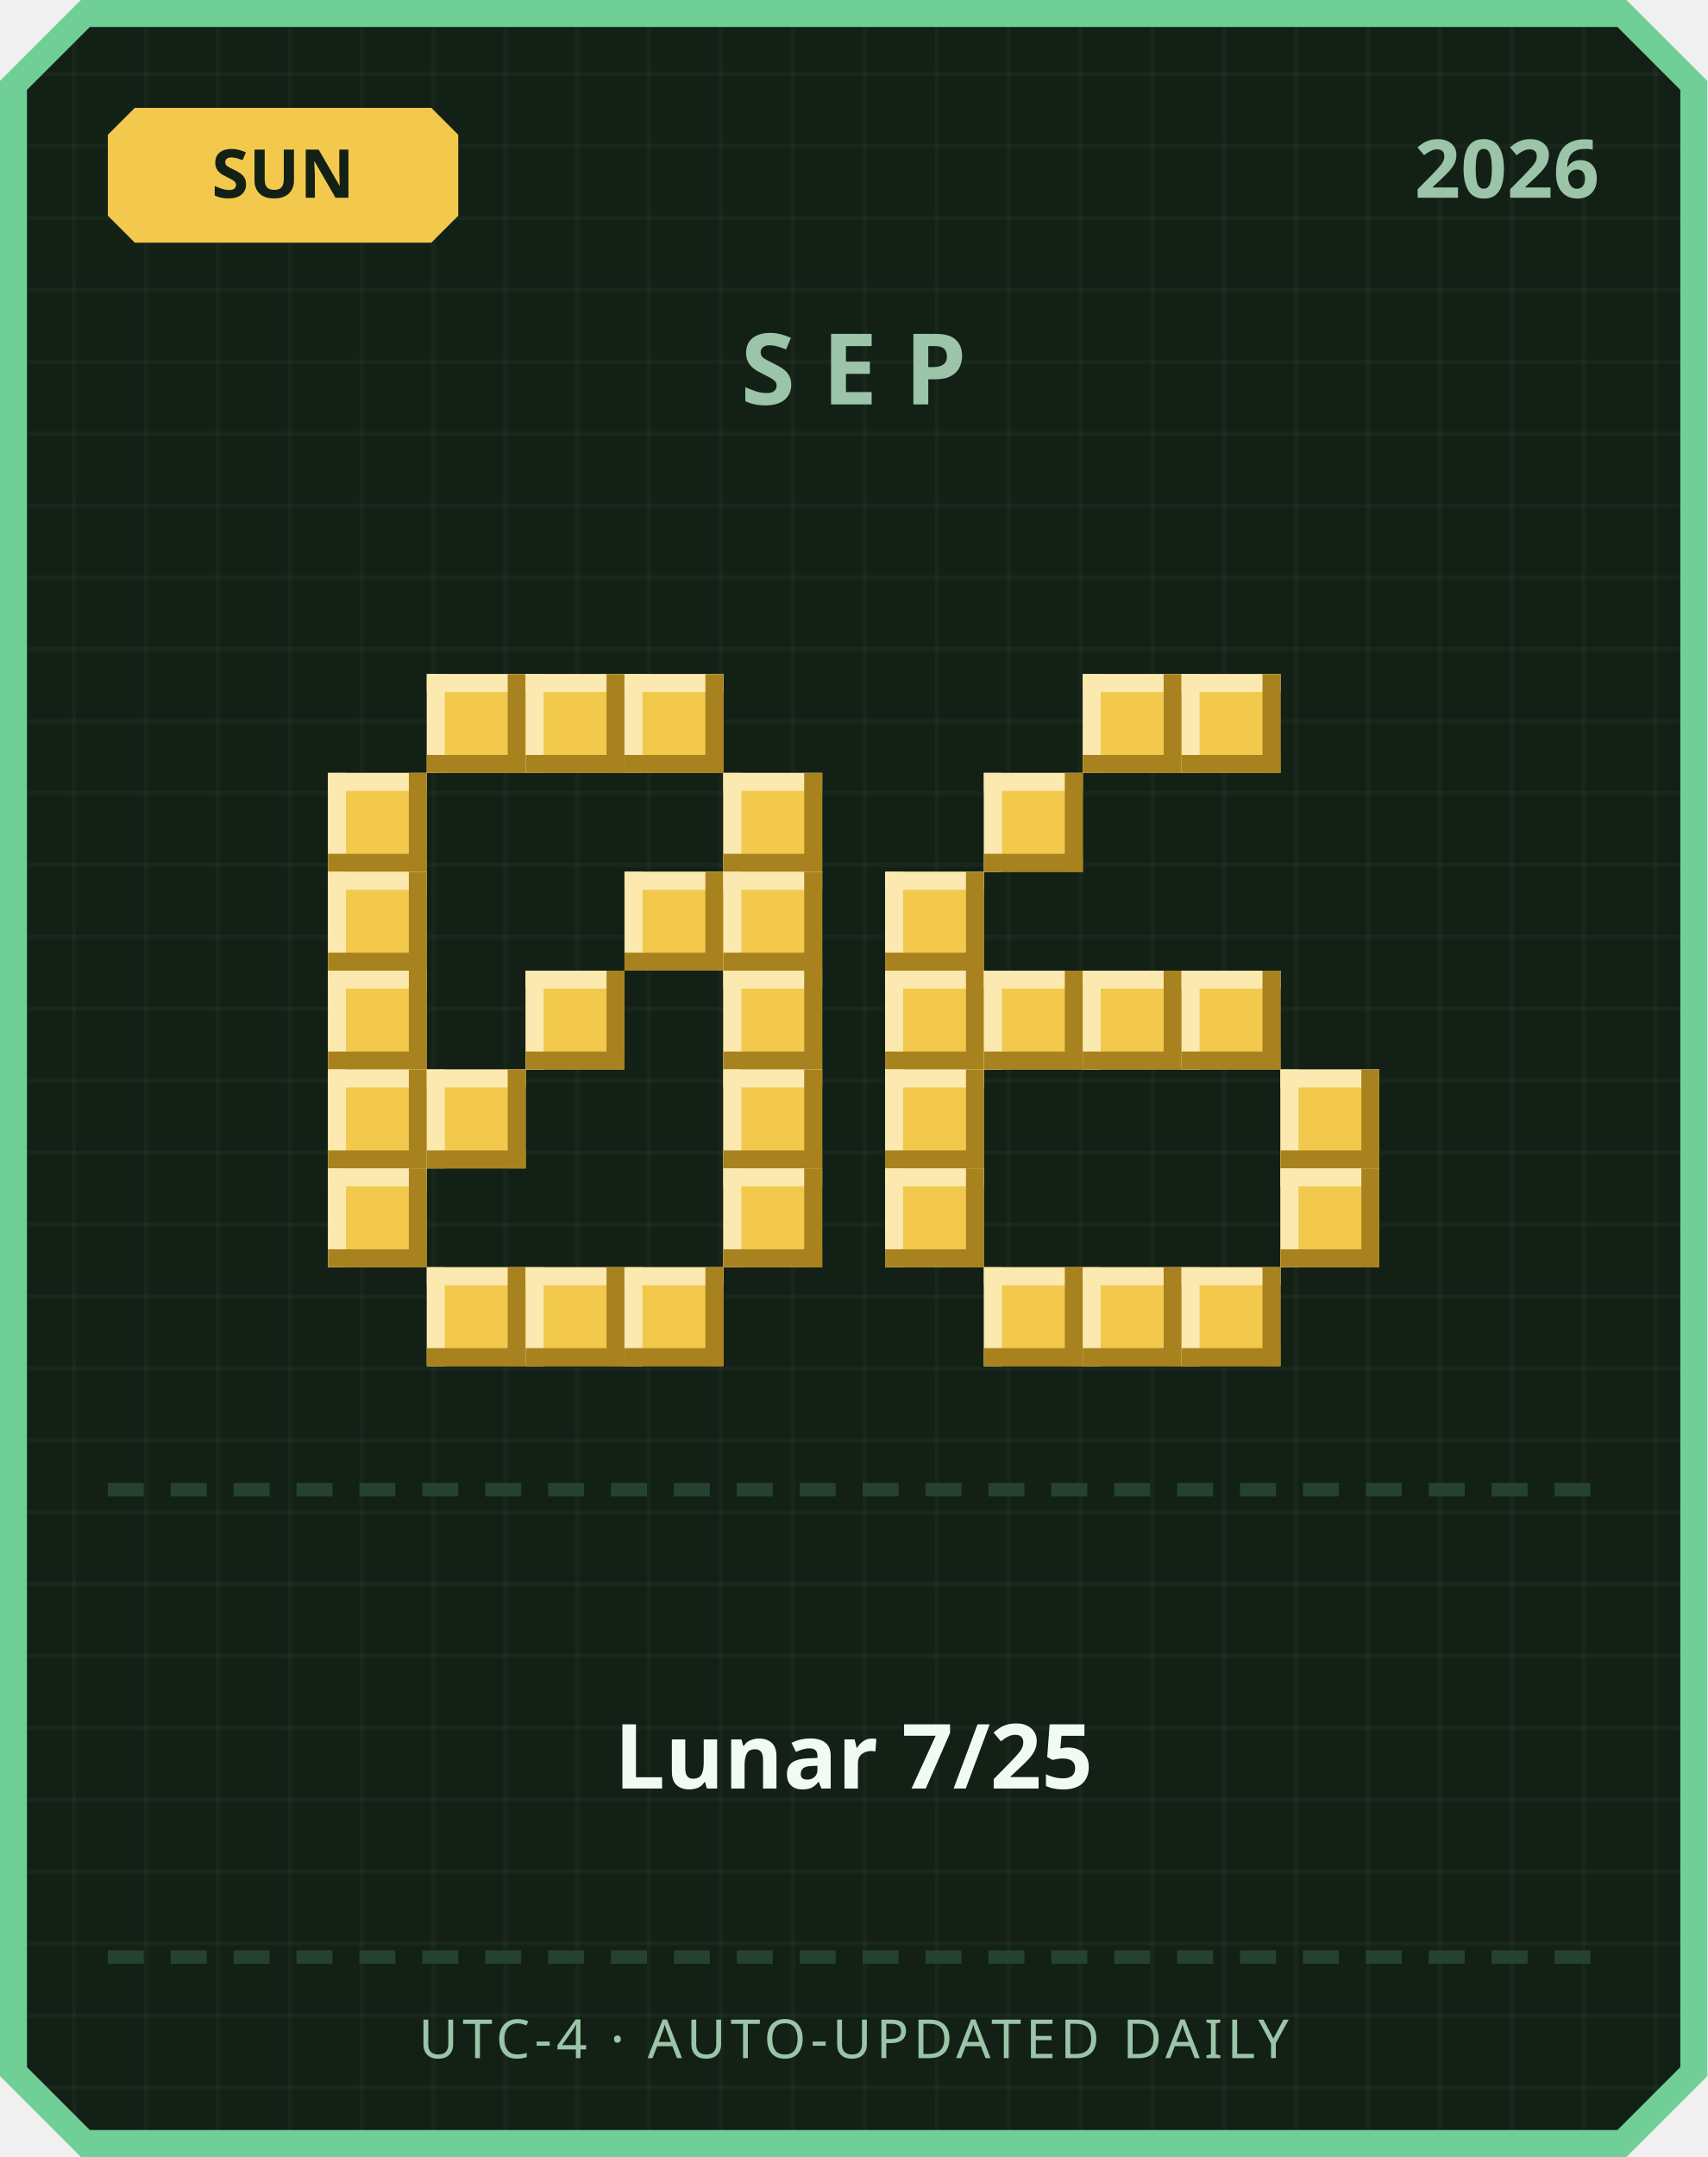
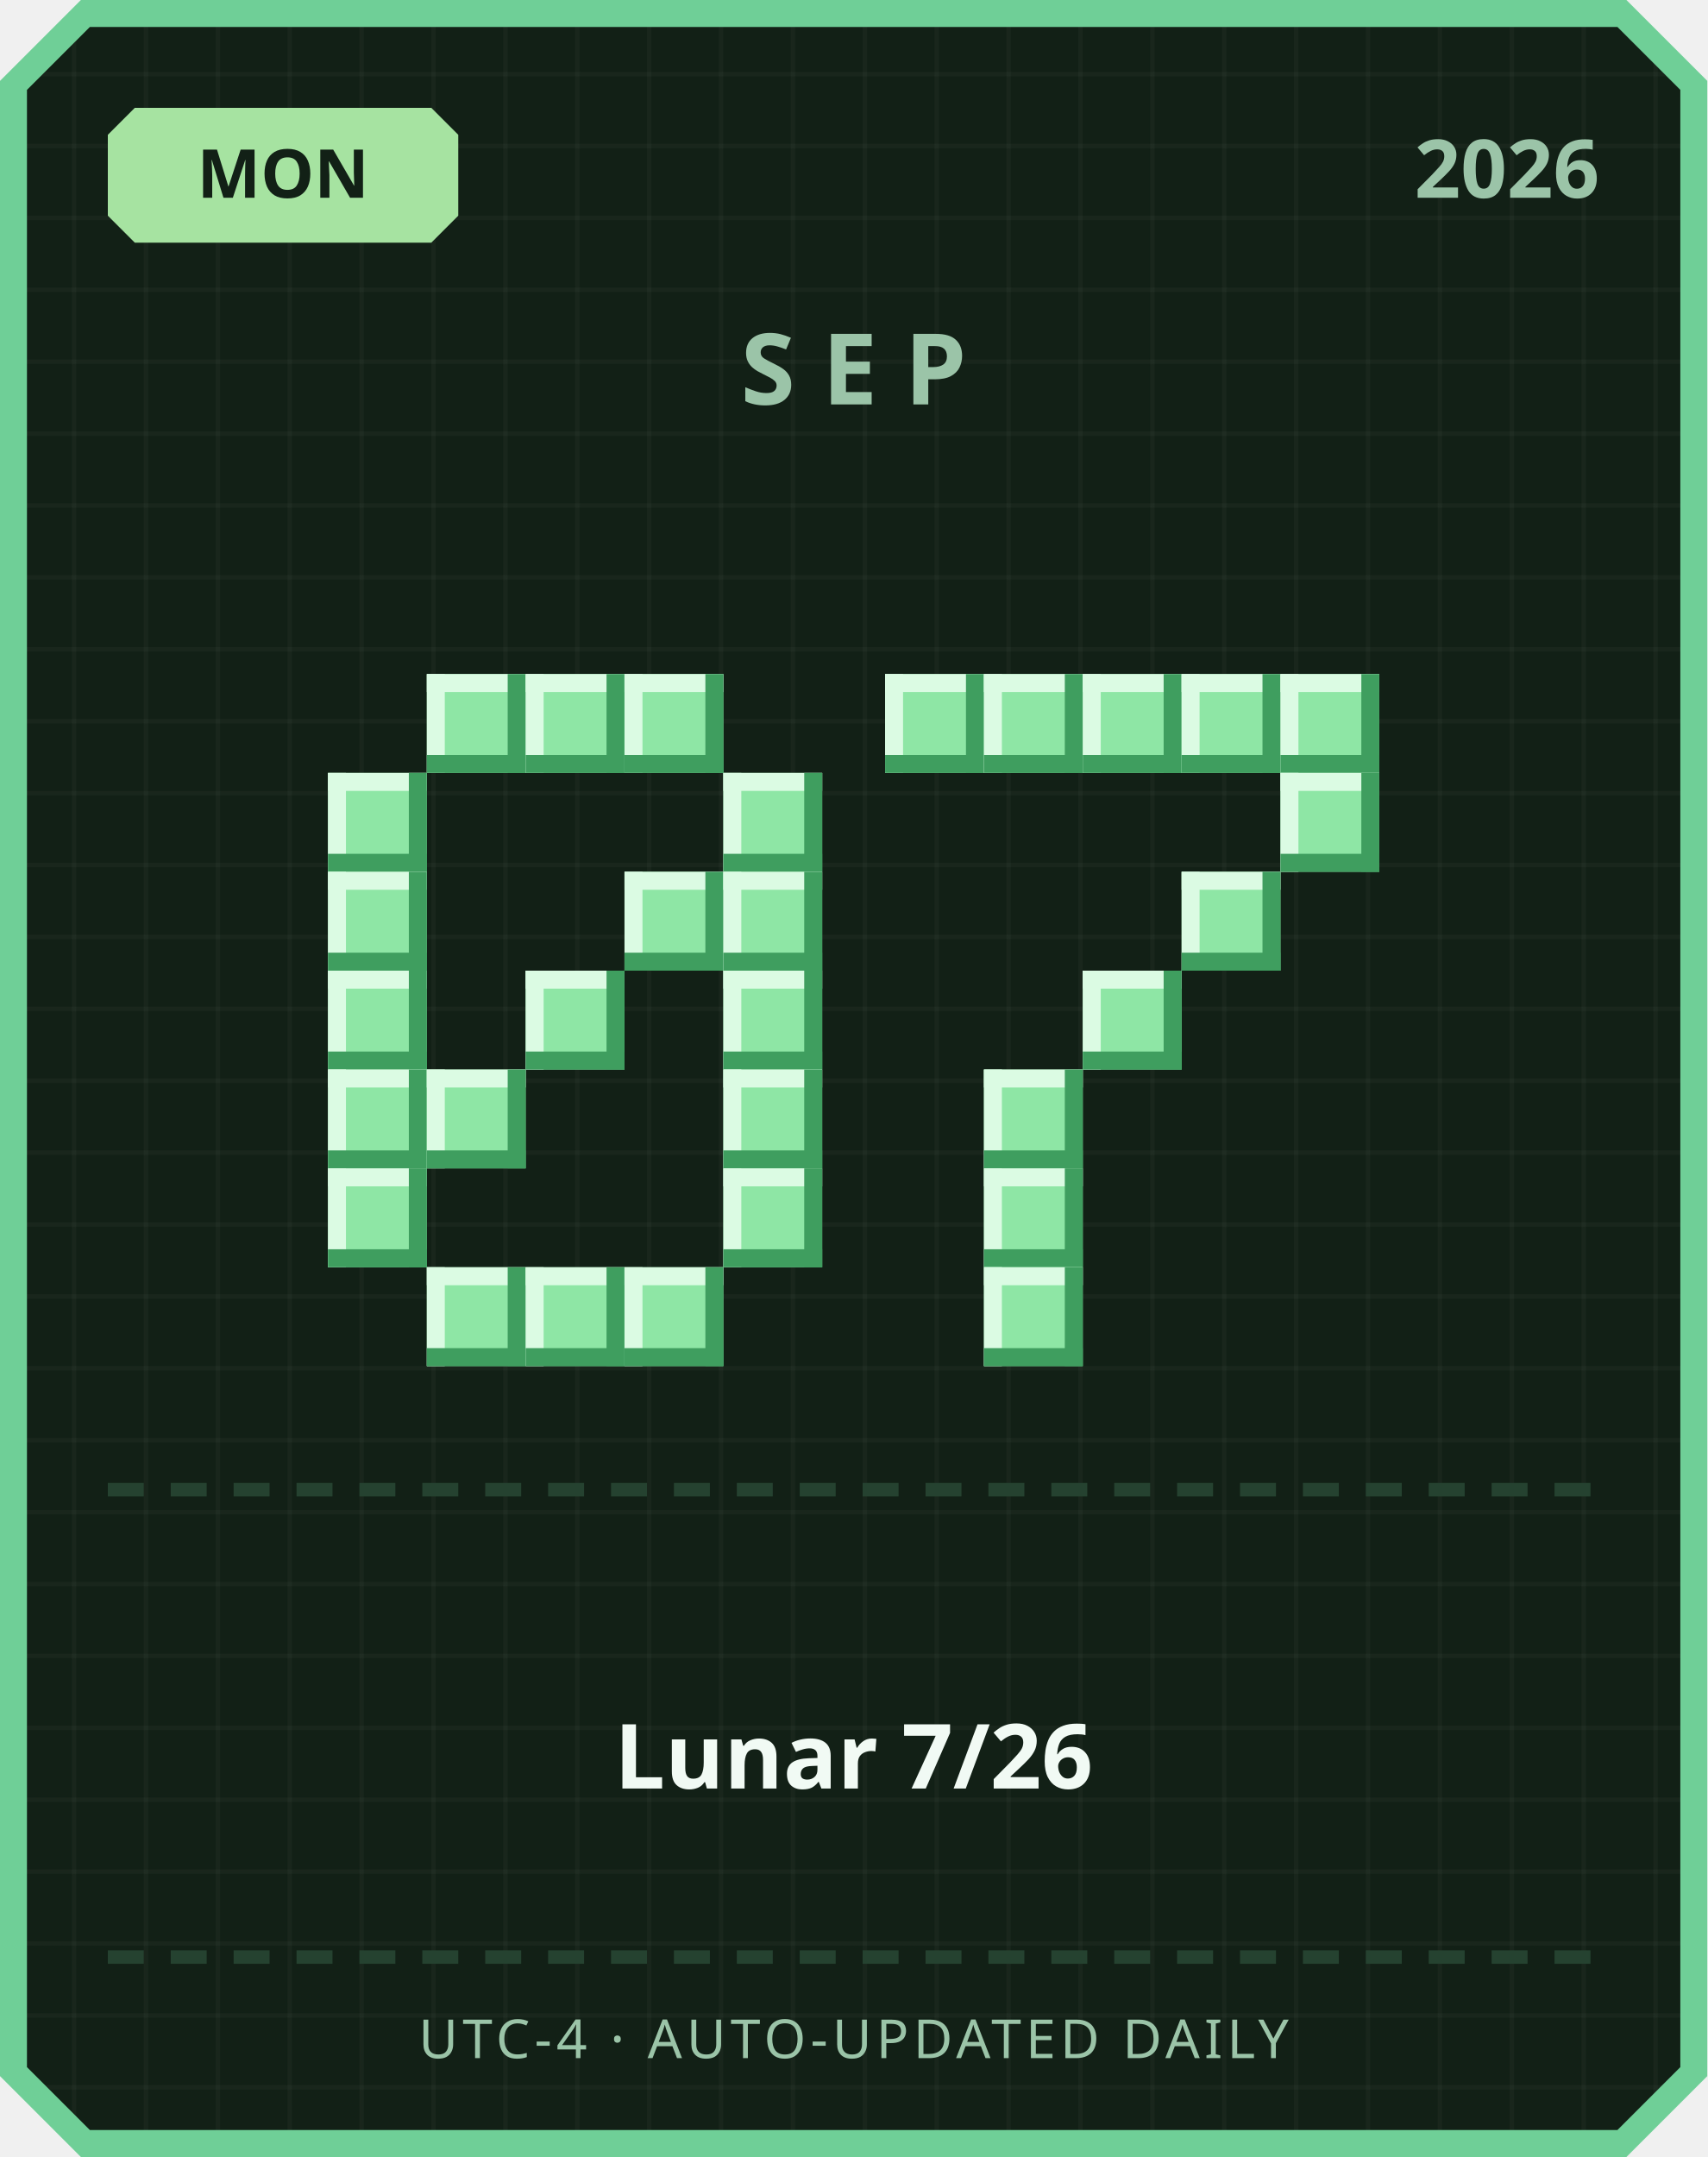
<svg xmlns="http://www.w3.org/2000/svg" width="380" height="480" viewBox="0 0 380 480">
  <defs>
    <pattern id="grid" width="16" height="16" patternUnits="userSpaceOnUse">
      <rect width="16" height="16" fill="#122016" />
      <rect width="1" height="16" fill="#ffffff" opacity="0.03" />
      <rect width="16" height="1" fill="#ffffff" opacity="0.03" />
    </pattern>
  </defs>
  <path d="M 18,0 L 362,0 L 380,18 L 380,462 L 362,480 L 18,480 L 0,462 L 0,18 Z" fill="#6fcf97" />
  <path d="M 20,6 L 360,6 L 374,20 L 374,460 L 360,474 L 20,474 L 6,460 L 6,20 Z" fill="url(#grid)" />
-   <path d="M 30,24 L 96,24 L 102,30 L 102,48 L 96,54 L 30,54 L 24,48 L 24,30 Z" fill="#f2c94c" />
-   <text x="63" y="44" text-anchor="middle" font-family="'Segoe UI', sans-serif" font-size="15" font-weight="700" fill="#122016">SUN</text>
+   <path d="M 30,24 L 96,24 L 102,30 L 102,48 L 96,54 L 30,54 L 24,48 L 24,30 Z" fill="#a6e3a1" />
+   <text x="63" y="44" text-anchor="middle" font-family="'Segoe UI', sans-serif" font-size="15" font-weight="700" fill="#122016">MON</text>
  <text x="356" y="44" text-anchor="end" font-family="'Segoe UI', sans-serif" font-size="18" font-weight="700" fill="#9bc4a8">2026</text>
  <text x="190" y="90" text-anchor="middle" font-family="'Segoe UI', sans-serif" font-size="22" font-weight="700" letter-spacing="6" fill="#9bc4a8">SEP</text>
-   <rect x="95" y="150" width="22" height="22" fill="#f2c94c" />
-   <rect x="95" y="150" width="22" height="4" fill="#fbe9b0" />
-   <rect x="95" y="150" width="4" height="22" fill="#fbe9b0" />
-   <rect x="95" y="168" width="22" height="4" fill="#a8821f" />
-   <rect x="113" y="150" width="4" height="22" fill="#a8821f" />
-   <rect x="117" y="150" width="22" height="22" fill="#f2c94c" />
-   <rect x="117" y="150" width="22" height="4" fill="#fbe9b0" />
-   <rect x="117" y="150" width="4" height="22" fill="#fbe9b0" />
-   <rect x="117" y="168" width="22" height="4" fill="#a8821f" />
-   <rect x="135" y="150" width="4" height="22" fill="#a8821f" />
-   <rect x="139" y="150" width="22" height="22" fill="#f2c94c" />
-   <rect x="139" y="150" width="22" height="4" fill="#fbe9b0" />
-   <rect x="139" y="150" width="4" height="22" fill="#fbe9b0" />
-   <rect x="139" y="168" width="22" height="4" fill="#a8821f" />
-   <rect x="157" y="150" width="4" height="22" fill="#a8821f" />
-   <rect x="73" y="172" width="22" height="22" fill="#f2c94c" />
-   <rect x="73" y="172" width="22" height="4" fill="#fbe9b0" />
-   <rect x="73" y="172" width="4" height="22" fill="#fbe9b0" />
-   <rect x="73" y="190" width="22" height="4" fill="#a8821f" />
-   <rect x="91" y="172" width="4" height="22" fill="#a8821f" />
-   <rect x="161" y="172" width="22" height="22" fill="#f2c94c" />
-   <rect x="161" y="172" width="22" height="4" fill="#fbe9b0" />
-   <rect x="161" y="172" width="4" height="22" fill="#fbe9b0" />
-   <rect x="161" y="190" width="22" height="4" fill="#a8821f" />
-   <rect x="179" y="172" width="4" height="22" fill="#a8821f" />
-   <rect x="73" y="194" width="22" height="22" fill="#f2c94c" />
-   <rect x="73" y="194" width="22" height="4" fill="#fbe9b0" />
-   <rect x="73" y="194" width="4" height="22" fill="#fbe9b0" />
-   <rect x="73" y="212" width="22" height="4" fill="#a8821f" />
-   <rect x="91" y="194" width="4" height="22" fill="#a8821f" />
-   <rect x="139" y="194" width="22" height="22" fill="#f2c94c" />
-   <rect x="139" y="194" width="22" height="4" fill="#fbe9b0" />
-   <rect x="139" y="194" width="4" height="22" fill="#fbe9b0" />
-   <rect x="139" y="212" width="22" height="4" fill="#a8821f" />
-   <rect x="157" y="194" width="4" height="22" fill="#a8821f" />
-   <rect x="161" y="194" width="22" height="22" fill="#f2c94c" />
-   <rect x="161" y="194" width="22" height="4" fill="#fbe9b0" />
-   <rect x="161" y="194" width="4" height="22" fill="#fbe9b0" />
-   <rect x="161" y="212" width="22" height="4" fill="#a8821f" />
-   <rect x="179" y="194" width="4" height="22" fill="#a8821f" />
-   <rect x="73" y="216" width="22" height="22" fill="#f2c94c" />
-   <rect x="73" y="216" width="22" height="4" fill="#fbe9b0" />
-   <rect x="73" y="216" width="4" height="22" fill="#fbe9b0" />
-   <rect x="73" y="234" width="22" height="4" fill="#a8821f" />
-   <rect x="91" y="216" width="4" height="22" fill="#a8821f" />
-   <rect x="117" y="216" width="22" height="22" fill="#f2c94c" />
-   <rect x="117" y="216" width="22" height="4" fill="#fbe9b0" />
-   <rect x="117" y="216" width="4" height="22" fill="#fbe9b0" />
-   <rect x="117" y="234" width="22" height="4" fill="#a8821f" />
-   <rect x="135" y="216" width="4" height="22" fill="#a8821f" />
-   <rect x="161" y="216" width="22" height="22" fill="#f2c94c" />
-   <rect x="161" y="216" width="22" height="4" fill="#fbe9b0" />
-   <rect x="161" y="216" width="4" height="22" fill="#fbe9b0" />
-   <rect x="161" y="234" width="22" height="4" fill="#a8821f" />
-   <rect x="179" y="216" width="4" height="22" fill="#a8821f" />
-   <rect x="73" y="238" width="22" height="22" fill="#f2c94c" />
-   <rect x="73" y="238" width="22" height="4" fill="#fbe9b0" />
-   <rect x="73" y="238" width="4" height="22" fill="#fbe9b0" />
-   <rect x="73" y="256" width="22" height="4" fill="#a8821f" />
-   <rect x="91" y="238" width="4" height="22" fill="#a8821f" />
-   <rect x="95" y="238" width="22" height="22" fill="#f2c94c" />
-   <rect x="95" y="238" width="22" height="4" fill="#fbe9b0" />
-   <rect x="95" y="238" width="4" height="22" fill="#fbe9b0" />
-   <rect x="95" y="256" width="22" height="4" fill="#a8821f" />
-   <rect x="113" y="238" width="4" height="22" fill="#a8821f" />
-   <rect x="161" y="238" width="22" height="22" fill="#f2c94c" />
-   <rect x="161" y="238" width="22" height="4" fill="#fbe9b0" />
-   <rect x="161" y="238" width="4" height="22" fill="#fbe9b0" />
-   <rect x="161" y="256" width="22" height="4" fill="#a8821f" />
-   <rect x="179" y="238" width="4" height="22" fill="#a8821f" />
-   <rect x="73" y="260" width="22" height="22" fill="#f2c94c" />
-   <rect x="73" y="260" width="22" height="4" fill="#fbe9b0" />
-   <rect x="73" y="260" width="4" height="22" fill="#fbe9b0" />
-   <rect x="73" y="278" width="22" height="4" fill="#a8821f" />
-   <rect x="91" y="260" width="4" height="22" fill="#a8821f" />
-   <rect x="161" y="260" width="22" height="22" fill="#f2c94c" />
-   <rect x="161" y="260" width="22" height="4" fill="#fbe9b0" />
-   <rect x="161" y="260" width="4" height="22" fill="#fbe9b0" />
-   <rect x="161" y="278" width="22" height="4" fill="#a8821f" />
-   <rect x="179" y="260" width="4" height="22" fill="#a8821f" />
-   <rect x="95" y="282" width="22" height="22" fill="#f2c94c" />
-   <rect x="95" y="282" width="22" height="4" fill="#fbe9b0" />
-   <rect x="95" y="282" width="4" height="22" fill="#fbe9b0" />
-   <rect x="95" y="300" width="22" height="4" fill="#a8821f" />
-   <rect x="113" y="282" width="4" height="22" fill="#a8821f" />
-   <rect x="117" y="282" width="22" height="22" fill="#f2c94c" />
-   <rect x="117" y="282" width="22" height="4" fill="#fbe9b0" />
-   <rect x="117" y="282" width="4" height="22" fill="#fbe9b0" />
-   <rect x="117" y="300" width="22" height="4" fill="#a8821f" />
-   <rect x="135" y="282" width="4" height="22" fill="#a8821f" />
-   <rect x="139" y="282" width="22" height="22" fill="#f2c94c" />
-   <rect x="139" y="282" width="22" height="4" fill="#fbe9b0" />
-   <rect x="139" y="282" width="4" height="22" fill="#fbe9b0" />
-   <rect x="139" y="300" width="22" height="4" fill="#a8821f" />
-   <rect x="157" y="282" width="4" height="22" fill="#a8821f" />
-   <rect x="241" y="150" width="22" height="22" fill="#f2c94c" />
-   <rect x="241" y="150" width="22" height="4" fill="#fbe9b0" />
-   <rect x="241" y="150" width="4" height="22" fill="#fbe9b0" />
-   <rect x="241" y="168" width="22" height="4" fill="#a8821f" />
-   <rect x="259" y="150" width="4" height="22" fill="#a8821f" />
-   <rect x="263" y="150" width="22" height="22" fill="#f2c94c" />
-   <rect x="263" y="150" width="22" height="4" fill="#fbe9b0" />
-   <rect x="263" y="150" width="4" height="22" fill="#fbe9b0" />
-   <rect x="263" y="168" width="22" height="4" fill="#a8821f" />
-   <rect x="281" y="150" width="4" height="22" fill="#a8821f" />
-   <rect x="219" y="172" width="22" height="22" fill="#f2c94c" />
-   <rect x="219" y="172" width="22" height="4" fill="#fbe9b0" />
-   <rect x="219" y="172" width="4" height="22" fill="#fbe9b0" />
-   <rect x="219" y="190" width="22" height="4" fill="#a8821f" />
-   <rect x="237" y="172" width="4" height="22" fill="#a8821f" />
-   <rect x="197" y="194" width="22" height="22" fill="#f2c94c" />
-   <rect x="197" y="194" width="22" height="4" fill="#fbe9b0" />
-   <rect x="197" y="194" width="4" height="22" fill="#fbe9b0" />
-   <rect x="197" y="212" width="22" height="4" fill="#a8821f" />
-   <rect x="215" y="194" width="4" height="22" fill="#a8821f" />
-   <rect x="197" y="216" width="22" height="22" fill="#f2c94c" />
-   <rect x="197" y="216" width="22" height="4" fill="#fbe9b0" />
-   <rect x="197" y="216" width="4" height="22" fill="#fbe9b0" />
-   <rect x="197" y="234" width="22" height="4" fill="#a8821f" />
-   <rect x="215" y="216" width="4" height="22" fill="#a8821f" />
-   <rect x="219" y="216" width="22" height="22" fill="#f2c94c" />
-   <rect x="219" y="216" width="22" height="4" fill="#fbe9b0" />
-   <rect x="219" y="216" width="4" height="22" fill="#fbe9b0" />
-   <rect x="219" y="234" width="22" height="4" fill="#a8821f" />
-   <rect x="237" y="216" width="4" height="22" fill="#a8821f" />
-   <rect x="241" y="216" width="22" height="22" fill="#f2c94c" />
-   <rect x="241" y="216" width="22" height="4" fill="#fbe9b0" />
-   <rect x="241" y="216" width="4" height="22" fill="#fbe9b0" />
-   <rect x="241" y="234" width="22" height="4" fill="#a8821f" />
-   <rect x="259" y="216" width="4" height="22" fill="#a8821f" />
-   <rect x="263" y="216" width="22" height="22" fill="#f2c94c" />
-   <rect x="263" y="216" width="22" height="4" fill="#fbe9b0" />
-   <rect x="263" y="216" width="4" height="22" fill="#fbe9b0" />
-   <rect x="263" y="234" width="22" height="4" fill="#a8821f" />
-   <rect x="281" y="216" width="4" height="22" fill="#a8821f" />
-   <rect x="197" y="238" width="22" height="22" fill="#f2c94c" />
-   <rect x="197" y="238" width="22" height="4" fill="#fbe9b0" />
-   <rect x="197" y="238" width="4" height="22" fill="#fbe9b0" />
-   <rect x="197" y="256" width="22" height="4" fill="#a8821f" />
-   <rect x="215" y="238" width="4" height="22" fill="#a8821f" />
-   <rect x="285" y="238" width="22" height="22" fill="#f2c94c" />
-   <rect x="285" y="238" width="22" height="4" fill="#fbe9b0" />
-   <rect x="285" y="238" width="4" height="22" fill="#fbe9b0" />
-   <rect x="285" y="256" width="22" height="4" fill="#a8821f" />
-   <rect x="303" y="238" width="4" height="22" fill="#a8821f" />
-   <rect x="197" y="260" width="22" height="22" fill="#f2c94c" />
-   <rect x="197" y="260" width="22" height="4" fill="#fbe9b0" />
-   <rect x="197" y="260" width="4" height="22" fill="#fbe9b0" />
-   <rect x="197" y="278" width="22" height="4" fill="#a8821f" />
-   <rect x="215" y="260" width="4" height="22" fill="#a8821f" />
-   <rect x="285" y="260" width="22" height="22" fill="#f2c94c" />
-   <rect x="285" y="260" width="22" height="4" fill="#fbe9b0" />
-   <rect x="285" y="260" width="4" height="22" fill="#fbe9b0" />
-   <rect x="285" y="278" width="22" height="4" fill="#a8821f" />
-   <rect x="303" y="260" width="4" height="22" fill="#a8821f" />
-   <rect x="219" y="282" width="22" height="22" fill="#f2c94c" />
-   <rect x="219" y="282" width="22" height="4" fill="#fbe9b0" />
-   <rect x="219" y="282" width="4" height="22" fill="#fbe9b0" />
-   <rect x="219" y="300" width="22" height="4" fill="#a8821f" />
-   <rect x="237" y="282" width="4" height="22" fill="#a8821f" />
-   <rect x="241" y="282" width="22" height="22" fill="#f2c94c" />
-   <rect x="241" y="282" width="22" height="4" fill="#fbe9b0" />
-   <rect x="241" y="282" width="4" height="22" fill="#fbe9b0" />
-   <rect x="241" y="300" width="22" height="4" fill="#a8821f" />
-   <rect x="259" y="282" width="4" height="22" fill="#a8821f" />
-   <rect x="263" y="282" width="22" height="22" fill="#f2c94c" />
-   <rect x="263" y="282" width="22" height="4" fill="#fbe9b0" />
-   <rect x="263" y="282" width="4" height="22" fill="#fbe9b0" />
-   <rect x="263" y="300" width="22" height="4" fill="#a8821f" />
-   <rect x="281" y="282" width="4" height="22" fill="#a8821f" />
+   <rect x="95" y="150" width="22" height="22" fill="#8ee6a5" />
+   <rect x="95" y="150" width="22" height="4" fill="#dbfbe3" />
+   <rect x="95" y="150" width="4" height="22" fill="#dbfbe3" />
+   <rect x="95" y="168" width="22" height="4" fill="#3f9e5f" />
+   <rect x="113" y="150" width="4" height="22" fill="#3f9e5f" />
+   <rect x="117" y="150" width="22" height="22" fill="#8ee6a5" />
+   <rect x="117" y="150" width="22" height="4" fill="#dbfbe3" />
+   <rect x="117" y="150" width="4" height="22" fill="#dbfbe3" />
+   <rect x="117" y="168" width="22" height="4" fill="#3f9e5f" />
+   <rect x="135" y="150" width="4" height="22" fill="#3f9e5f" />
+   <rect x="139" y="150" width="22" height="22" fill="#8ee6a5" />
+   <rect x="139" y="150" width="22" height="4" fill="#dbfbe3" />
+   <rect x="139" y="150" width="4" height="22" fill="#dbfbe3" />
+   <rect x="139" y="168" width="22" height="4" fill="#3f9e5f" />
+   <rect x="157" y="150" width="4" height="22" fill="#3f9e5f" />
+   <rect x="73" y="172" width="22" height="22" fill="#8ee6a5" />
+   <rect x="73" y="172" width="22" height="4" fill="#dbfbe3" />
+   <rect x="73" y="172" width="4" height="22" fill="#dbfbe3" />
+   <rect x="73" y="190" width="22" height="4" fill="#3f9e5f" />
+   <rect x="91" y="172" width="4" height="22" fill="#3f9e5f" />
+   <rect x="161" y="172" width="22" height="22" fill="#8ee6a5" />
+   <rect x="161" y="172" width="22" height="4" fill="#dbfbe3" />
+   <rect x="161" y="172" width="4" height="22" fill="#dbfbe3" />
+   <rect x="161" y="190" width="22" height="4" fill="#3f9e5f" />
+   <rect x="179" y="172" width="4" height="22" fill="#3f9e5f" />
+   <rect x="73" y="194" width="22" height="22" fill="#8ee6a5" />
+   <rect x="73" y="194" width="22" height="4" fill="#dbfbe3" />
+   <rect x="73" y="194" width="4" height="22" fill="#dbfbe3" />
+   <rect x="73" y="212" width="22" height="4" fill="#3f9e5f" />
+   <rect x="91" y="194" width="4" height="22" fill="#3f9e5f" />
+   <rect x="139" y="194" width="22" height="22" fill="#8ee6a5" />
+   <rect x="139" y="194" width="22" height="4" fill="#dbfbe3" />
+   <rect x="139" y="194" width="4" height="22" fill="#dbfbe3" />
+   <rect x="139" y="212" width="22" height="4" fill="#3f9e5f" />
+   <rect x="157" y="194" width="4" height="22" fill="#3f9e5f" />
+   <rect x="161" y="194" width="22" height="22" fill="#8ee6a5" />
+   <rect x="161" y="194" width="22" height="4" fill="#dbfbe3" />
+   <rect x="161" y="194" width="4" height="22" fill="#dbfbe3" />
+   <rect x="161" y="212" width="22" height="4" fill="#3f9e5f" />
+   <rect x="179" y="194" width="4" height="22" fill="#3f9e5f" />
+   <rect x="73" y="216" width="22" height="22" fill="#8ee6a5" />
+   <rect x="73" y="216" width="22" height="4" fill="#dbfbe3" />
+   <rect x="73" y="216" width="4" height="22" fill="#dbfbe3" />
+   <rect x="73" y="234" width="22" height="4" fill="#3f9e5f" />
+   <rect x="91" y="216" width="4" height="22" fill="#3f9e5f" />
+   <rect x="117" y="216" width="22" height="22" fill="#8ee6a5" />
+   <rect x="117" y="216" width="22" height="4" fill="#dbfbe3" />
+   <rect x="117" y="216" width="4" height="22" fill="#dbfbe3" />
+   <rect x="117" y="234" width="22" height="4" fill="#3f9e5f" />
+   <rect x="135" y="216" width="4" height="22" fill="#3f9e5f" />
+   <rect x="161" y="216" width="22" height="22" fill="#8ee6a5" />
+   <rect x="161" y="216" width="22" height="4" fill="#dbfbe3" />
+   <rect x="161" y="216" width="4" height="22" fill="#dbfbe3" />
+   <rect x="161" y="234" width="22" height="4" fill="#3f9e5f" />
+   <rect x="179" y="216" width="4" height="22" fill="#3f9e5f" />
+   <rect x="73" y="238" width="22" height="22" fill="#8ee6a5" />
+   <rect x="73" y="238" width="22" height="4" fill="#dbfbe3" />
+   <rect x="73" y="238" width="4" height="22" fill="#dbfbe3" />
+   <rect x="73" y="256" width="22" height="4" fill="#3f9e5f" />
+   <rect x="91" y="238" width="4" height="22" fill="#3f9e5f" />
+   <rect x="95" y="238" width="22" height="22" fill="#8ee6a5" />
+   <rect x="95" y="238" width="22" height="4" fill="#dbfbe3" />
+   <rect x="95" y="238" width="4" height="22" fill="#dbfbe3" />
+   <rect x="95" y="256" width="22" height="4" fill="#3f9e5f" />
+   <rect x="113" y="238" width="4" height="22" fill="#3f9e5f" />
+   <rect x="161" y="238" width="22" height="22" fill="#8ee6a5" />
+   <rect x="161" y="238" width="22" height="4" fill="#dbfbe3" />
+   <rect x="161" y="238" width="4" height="22" fill="#dbfbe3" />
+   <rect x="161" y="256" width="22" height="4" fill="#3f9e5f" />
+   <rect x="179" y="238" width="4" height="22" fill="#3f9e5f" />
+   <rect x="73" y="260" width="22" height="22" fill="#8ee6a5" />
+   <rect x="73" y="260" width="22" height="4" fill="#dbfbe3" />
+   <rect x="73" y="260" width="4" height="22" fill="#dbfbe3" />
+   <rect x="73" y="278" width="22" height="4" fill="#3f9e5f" />
+   <rect x="91" y="260" width="4" height="22" fill="#3f9e5f" />
+   <rect x="161" y="260" width="22" height="22" fill="#8ee6a5" />
+   <rect x="161" y="260" width="22" height="4" fill="#dbfbe3" />
+   <rect x="161" y="260" width="4" height="22" fill="#dbfbe3" />
+   <rect x="161" y="278" width="22" height="4" fill="#3f9e5f" />
+   <rect x="179" y="260" width="4" height="22" fill="#3f9e5f" />
+   <rect x="95" y="282" width="22" height="22" fill="#8ee6a5" />
+   <rect x="95" y="282" width="22" height="4" fill="#dbfbe3" />
+   <rect x="95" y="282" width="4" height="22" fill="#dbfbe3" />
+   <rect x="95" y="300" width="22" height="4" fill="#3f9e5f" />
+   <rect x="113" y="282" width="4" height="22" fill="#3f9e5f" />
+   <rect x="117" y="282" width="22" height="22" fill="#8ee6a5" />
+   <rect x="117" y="282" width="22" height="4" fill="#dbfbe3" />
+   <rect x="117" y="282" width="4" height="22" fill="#dbfbe3" />
+   <rect x="117" y="300" width="22" height="4" fill="#3f9e5f" />
+   <rect x="135" y="282" width="4" height="22" fill="#3f9e5f" />
+   <rect x="139" y="282" width="22" height="22" fill="#8ee6a5" />
+   <rect x="139" y="282" width="22" height="4" fill="#dbfbe3" />
+   <rect x="139" y="282" width="4" height="22" fill="#dbfbe3" />
+   <rect x="139" y="300" width="22" height="4" fill="#3f9e5f" />
+   <rect x="157" y="282" width="4" height="22" fill="#3f9e5f" />
+   <rect x="197" y="150" width="22" height="22" fill="#8ee6a5" />
+   <rect x="197" y="150" width="22" height="4" fill="#dbfbe3" />
+   <rect x="197" y="150" width="4" height="22" fill="#dbfbe3" />
+   <rect x="197" y="168" width="22" height="4" fill="#3f9e5f" />
+   <rect x="215" y="150" width="4" height="22" fill="#3f9e5f" />
+   <rect x="219" y="150" width="22" height="22" fill="#8ee6a5" />
+   <rect x="219" y="150" width="22" height="4" fill="#dbfbe3" />
+   <rect x="219" y="150" width="4" height="22" fill="#dbfbe3" />
+   <rect x="219" y="168" width="22" height="4" fill="#3f9e5f" />
+   <rect x="237" y="150" width="4" height="22" fill="#3f9e5f" />
+   <rect x="241" y="150" width="22" height="22" fill="#8ee6a5" />
+   <rect x="241" y="150" width="22" height="4" fill="#dbfbe3" />
+   <rect x="241" y="150" width="4" height="22" fill="#dbfbe3" />
+   <rect x="241" y="168" width="22" height="4" fill="#3f9e5f" />
+   <rect x="259" y="150" width="4" height="22" fill="#3f9e5f" />
+   <rect x="263" y="150" width="22" height="22" fill="#8ee6a5" />
+   <rect x="263" y="150" width="22" height="4" fill="#dbfbe3" />
+   <rect x="263" y="150" width="4" height="22" fill="#dbfbe3" />
+   <rect x="263" y="168" width="22" height="4" fill="#3f9e5f" />
+   <rect x="281" y="150" width="4" height="22" fill="#3f9e5f" />
+   <rect x="285" y="150" width="22" height="22" fill="#8ee6a5" />
+   <rect x="285" y="150" width="22" height="4" fill="#dbfbe3" />
+   <rect x="285" y="150" width="4" height="22" fill="#dbfbe3" />
+   <rect x="285" y="168" width="22" height="4" fill="#3f9e5f" />
+   <rect x="303" y="150" width="4" height="22" fill="#3f9e5f" />
+   <rect x="285" y="172" width="22" height="22" fill="#8ee6a5" />
+   <rect x="285" y="172" width="22" height="4" fill="#dbfbe3" />
+   <rect x="285" y="172" width="4" height="22" fill="#dbfbe3" />
+   <rect x="285" y="190" width="22" height="4" fill="#3f9e5f" />
+   <rect x="303" y="172" width="4" height="22" fill="#3f9e5f" />
+   <rect x="263" y="194" width="22" height="22" fill="#8ee6a5" />
+   <rect x="263" y="194" width="22" height="4" fill="#dbfbe3" />
+   <rect x="263" y="194" width="4" height="22" fill="#dbfbe3" />
+   <rect x="263" y="212" width="22" height="4" fill="#3f9e5f" />
+   <rect x="281" y="194" width="4" height="22" fill="#3f9e5f" />
+   <rect x="241" y="216" width="22" height="22" fill="#8ee6a5" />
+   <rect x="241" y="216" width="22" height="4" fill="#dbfbe3" />
+   <rect x="241" y="216" width="4" height="22" fill="#dbfbe3" />
+   <rect x="241" y="234" width="22" height="4" fill="#3f9e5f" />
+   <rect x="259" y="216" width="4" height="22" fill="#3f9e5f" />
+   <rect x="219" y="238" width="22" height="22" fill="#8ee6a5" />
+   <rect x="219" y="238" width="22" height="4" fill="#dbfbe3" />
+   <rect x="219" y="238" width="4" height="22" fill="#dbfbe3" />
+   <rect x="219" y="256" width="22" height="4" fill="#3f9e5f" />
+   <rect x="237" y="238" width="4" height="22" fill="#3f9e5f" />
+   <rect x="219" y="260" width="22" height="22" fill="#8ee6a5" />
+   <rect x="219" y="260" width="22" height="4" fill="#dbfbe3" />
+   <rect x="219" y="260" width="4" height="22" fill="#dbfbe3" />
+   <rect x="219" y="278" width="22" height="4" fill="#3f9e5f" />
+   <rect x="237" y="260" width="4" height="22" fill="#3f9e5f" />
+   <rect x="219" y="282" width="22" height="22" fill="#8ee6a5" />
+   <rect x="219" y="282" width="22" height="4" fill="#dbfbe3" />
+   <rect x="219" y="282" width="4" height="22" fill="#dbfbe3" />
+   <rect x="219" y="300" width="22" height="4" fill="#3f9e5f" />
+   <rect x="237" y="282" width="4" height="22" fill="#3f9e5f" />
  <rect x="24" y="330" width="8" height="3" fill="#254230" />
  <rect x="38" y="330" width="8" height="3" fill="#254230" />
  <rect x="52" y="330" width="8" height="3" fill="#254230" />
  <rect x="66" y="330" width="8" height="3" fill="#254230" />
  <rect x="80" y="330" width="8" height="3" fill="#254230" />
  <rect x="94" y="330" width="8" height="3" fill="#254230" />
  <rect x="108" y="330" width="8" height="3" fill="#254230" />
  <rect x="122" y="330" width="8" height="3" fill="#254230" />
  <rect x="136" y="330" width="8" height="3" fill="#254230" />
  <rect x="150" y="330" width="8" height="3" fill="#254230" />
  <rect x="164" y="330" width="8" height="3" fill="#254230" />
  <rect x="178" y="330" width="8" height="3" fill="#254230" />
  <rect x="192" y="330" width="8" height="3" fill="#254230" />
  <rect x="206" y="330" width="8" height="3" fill="#254230" />
  <rect x="220" y="330" width="8" height="3" fill="#254230" />
  <rect x="234" y="330" width="8" height="3" fill="#254230" />
  <rect x="248" y="330" width="8" height="3" fill="#254230" />
  <rect x="262" y="330" width="8" height="3" fill="#254230" />
  <rect x="276" y="330" width="8" height="3" fill="#254230" />
  <rect x="290" y="330" width="8" height="3" fill="#254230" />
  <rect x="304" y="330" width="8" height="3" fill="#254230" />
  <rect x="318" y="330" width="8" height="3" fill="#254230" />
  <rect x="332" y="330" width="8" height="3" fill="#254230" />
  <rect x="346" y="330" width="8" height="3" fill="#254230" />
-   <text x="190" y="398" text-anchor="middle" font-family="'Segoe UI', 'Microsoft JhengHei', sans-serif" font-size="20" font-weight="700" fill="#f1faf4">Lunar 7/25</text>
+   <text x="190" y="398" text-anchor="middle" font-family="'Segoe UI', 'Microsoft JhengHei', sans-serif" font-size="20" font-weight="700" fill="#f1faf4">Lunar 7/26</text>
  <rect x="24" y="434" width="8" height="3" fill="#254230" />
  <rect x="38" y="434" width="8" height="3" fill="#254230" />
  <rect x="52" y="434" width="8" height="3" fill="#254230" />
  <rect x="66" y="434" width="8" height="3" fill="#254230" />
  <rect x="80" y="434" width="8" height="3" fill="#254230" />
  <rect x="94" y="434" width="8" height="3" fill="#254230" />
  <rect x="108" y="434" width="8" height="3" fill="#254230" />
  <rect x="122" y="434" width="8" height="3" fill="#254230" />
  <rect x="136" y="434" width="8" height="3" fill="#254230" />
  <rect x="150" y="434" width="8" height="3" fill="#254230" />
  <rect x="164" y="434" width="8" height="3" fill="#254230" />
  <rect x="178" y="434" width="8" height="3" fill="#254230" />
  <rect x="192" y="434" width="8" height="3" fill="#254230" />
  <rect x="206" y="434" width="8" height="3" fill="#254230" />
  <rect x="220" y="434" width="8" height="3" fill="#254230" />
  <rect x="234" y="434" width="8" height="3" fill="#254230" />
  <rect x="248" y="434" width="8" height="3" fill="#254230" />
  <rect x="262" y="434" width="8" height="3" fill="#254230" />
  <rect x="276" y="434" width="8" height="3" fill="#254230" />
  <rect x="290" y="434" width="8" height="3" fill="#254230" />
  <rect x="304" y="434" width="8" height="3" fill="#254230" />
  <rect x="318" y="434" width="8" height="3" fill="#254230" />
  <rect x="332" y="434" width="8" height="3" fill="#254230" />
  <rect x="346" y="434" width="8" height="3" fill="#254230" />
  <text x="190" y="458" text-anchor="middle" font-family="'Segoe UI', sans-serif" font-size="12" letter-spacing="1" fill="#9bc4a8">UTC-4 · AUTO-UPDATED DAILY</text>
</svg>
